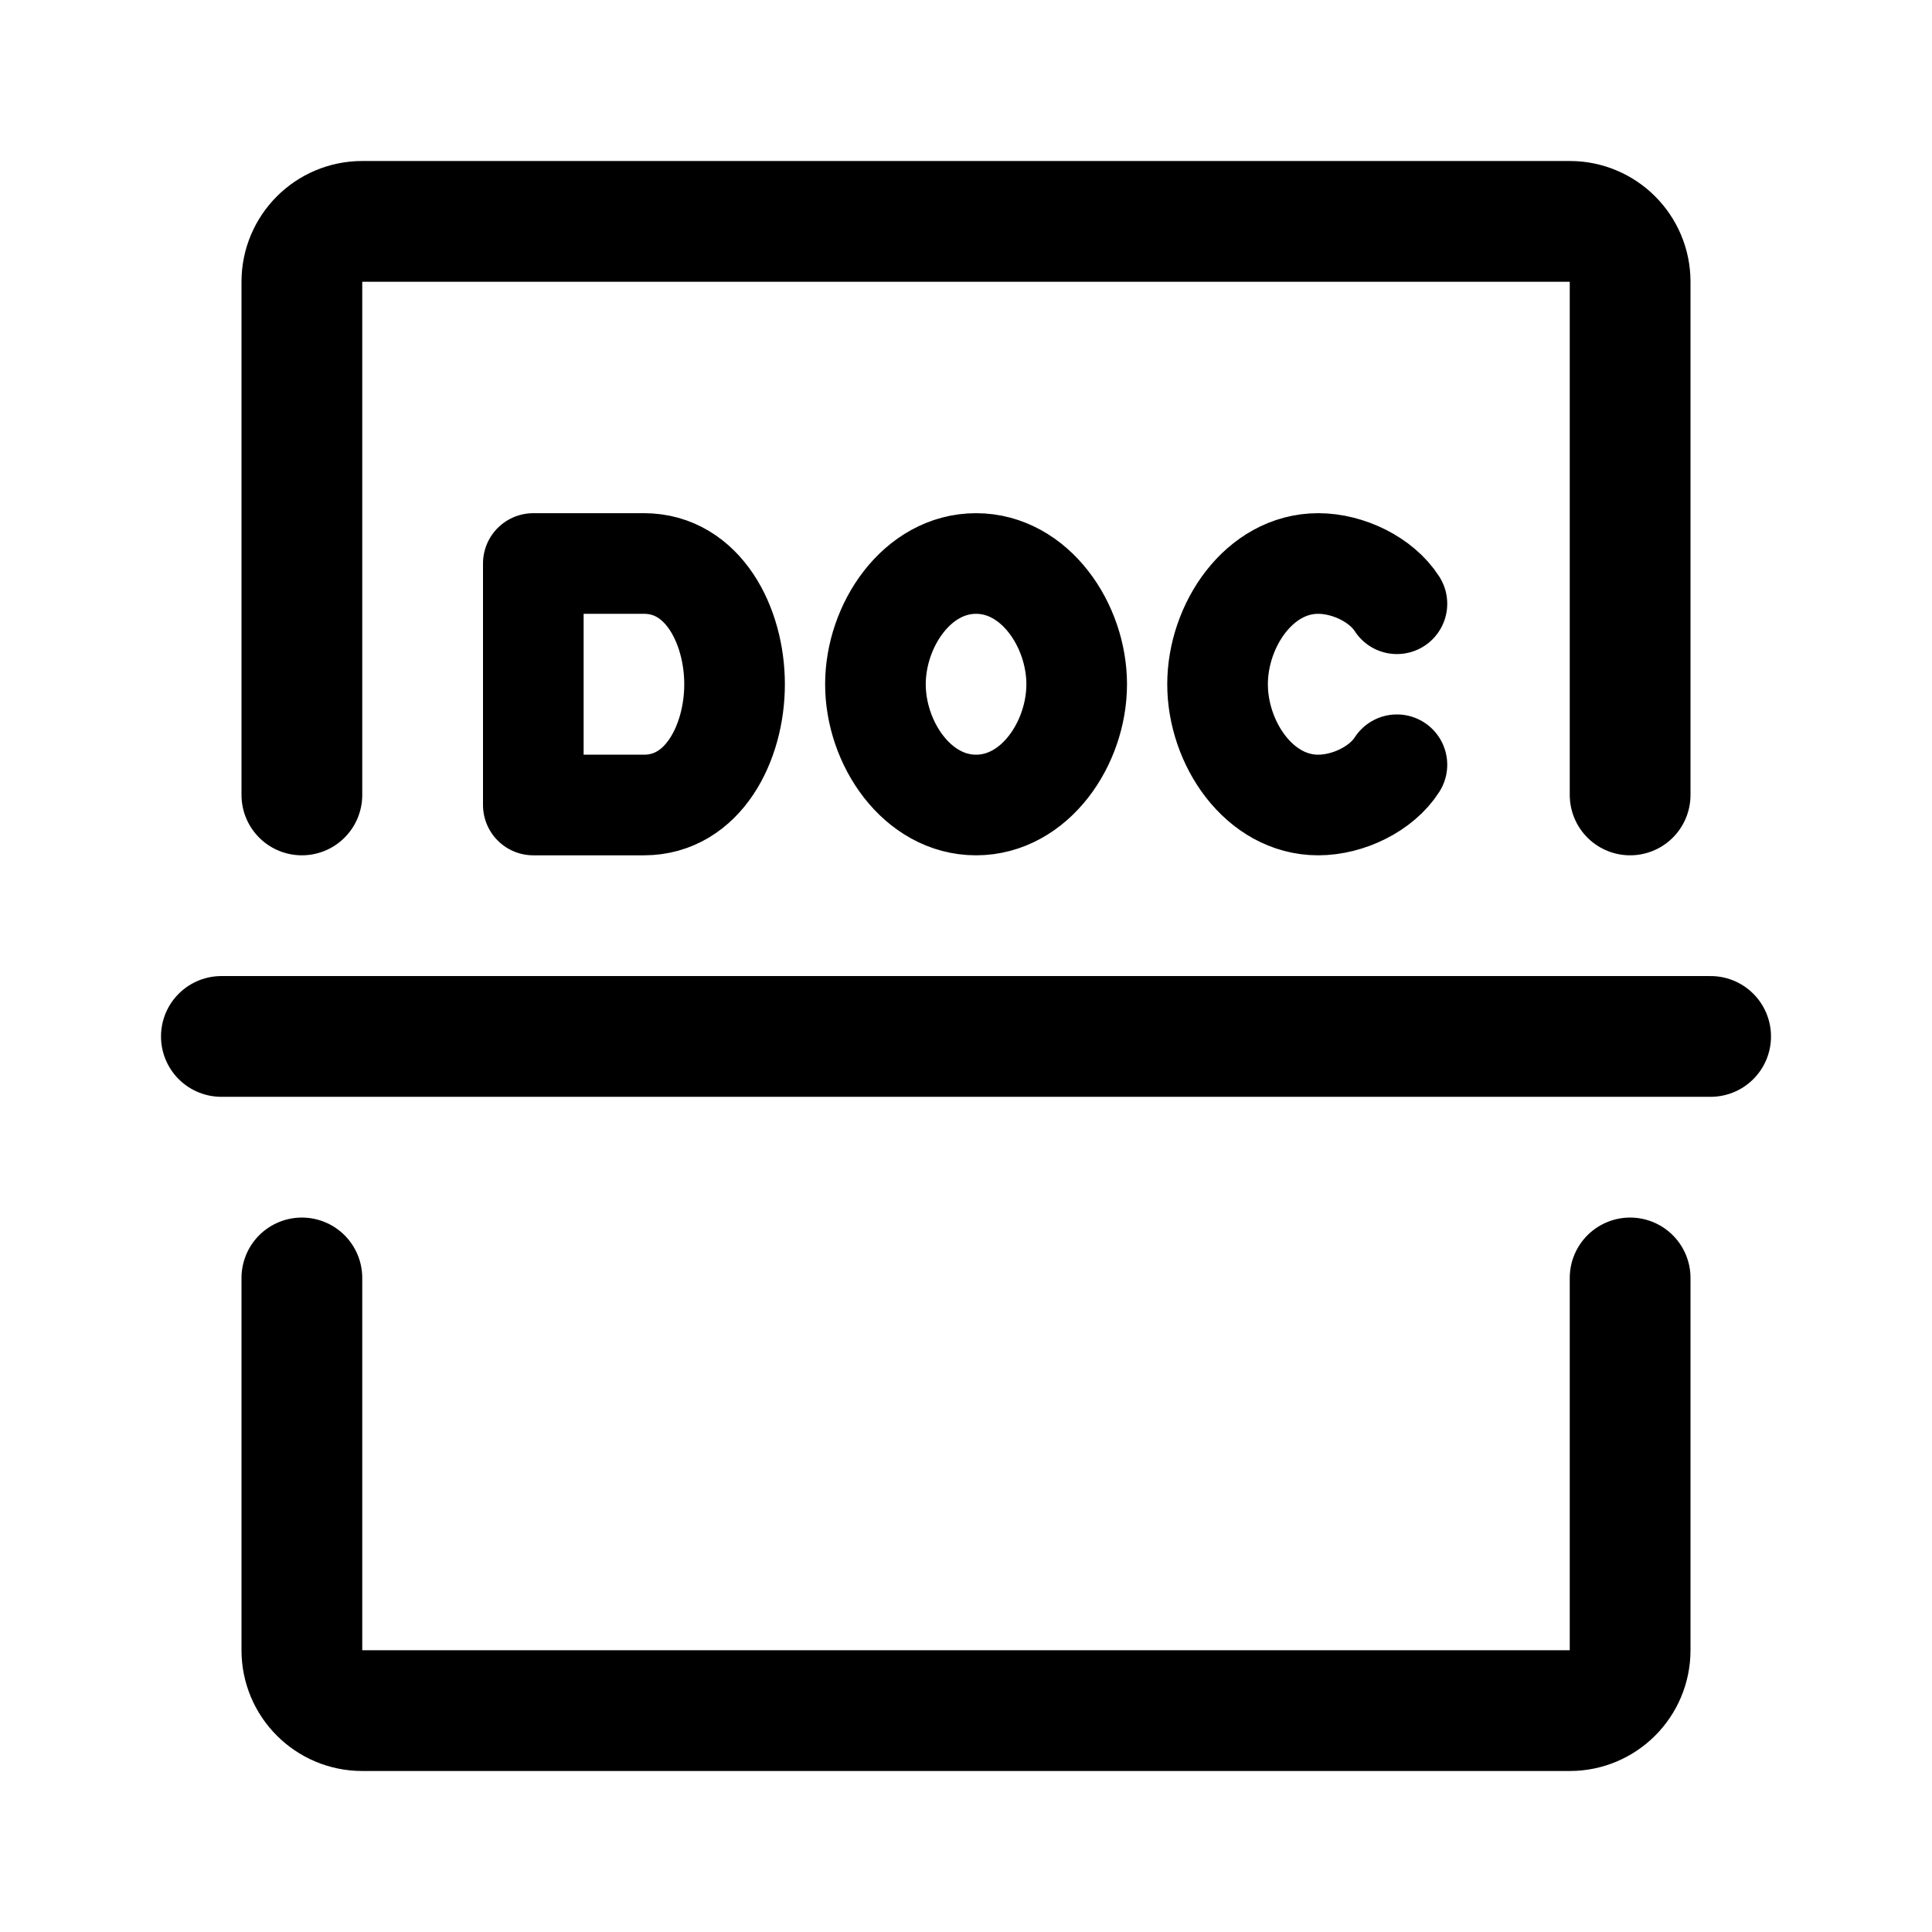
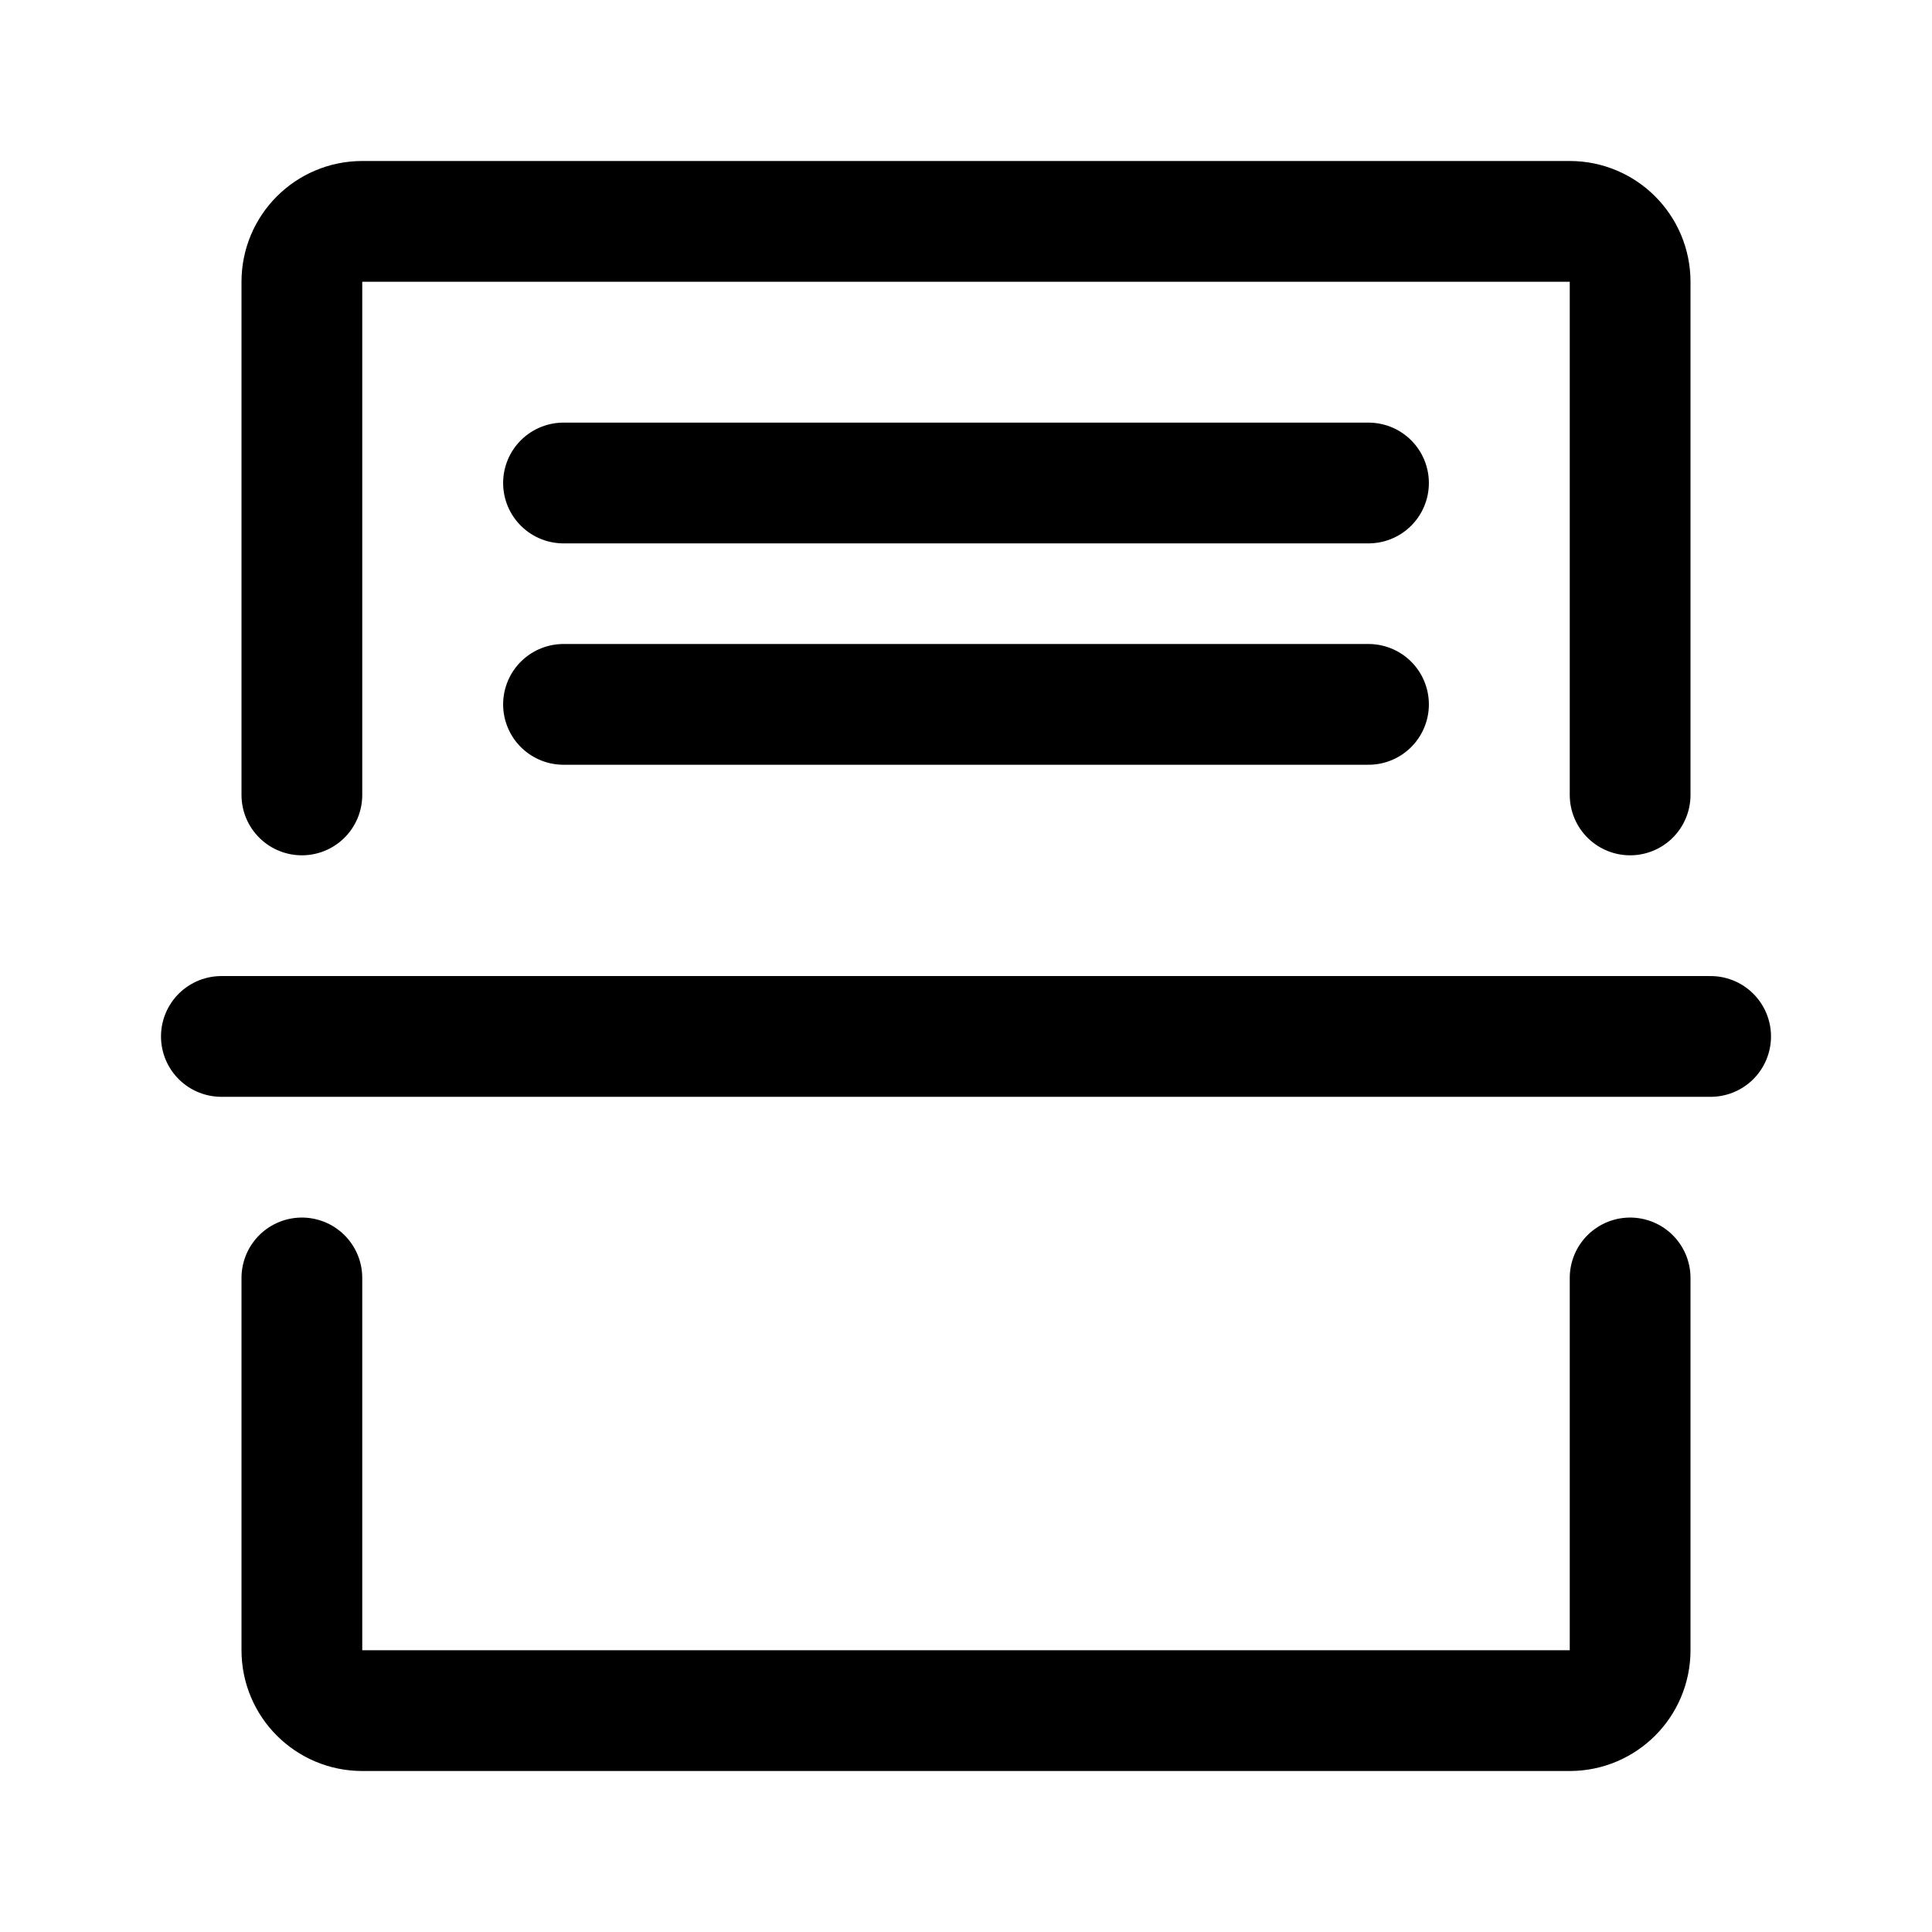
- <svg xmlns="http://www.w3.org/2000/svg" width="192" height="192" fill="none" stroke="#000" stroke-linecap="round" viewBox="0 0 192 192">
-   <path stroke-width="12" d="M162 127v37a6 6 0 0 1-6 6H36a6 6 0 0 1-6-6v-37m0-48V28a6 6 0 0 1 6-6h120a6 6 0 0 1 6 6v51m8 24H22" />
-   <path stroke-width="10" d="M53 80h11m74.825-20c-1.518-2.375-4.812-4-7.825-4-5.858 0-10 6.142-10 12s4.142 12 10 12c3.013 0 6.307-1.625 7.825-4M97 56c-5.858 0-10 6.142-10 12s4.142 12 10 12 10-6.142 10-12-4.142-12-10-12zm-33 0c5.858 0 9 6.142 9 12s-3.142 12-9 12M53 56h11M53 80V56" />
+ <svg xmlns="http://www.w3.org/2000/svg" width="192" height="192" viewBox="0 0 192 192" fill="none">
+   <path d="M162 127v37a6 6 0 0 1-6 6H36a6 6 0 0 1-6-6v-37m0-48V28a6 6 0 0 1 6-6h120a6 6 0 0 1 6 6v51m8 24H22m114-55H56m80 22H56" stroke="#000" stroke-width="12" stroke-linecap="round" stroke-linejoin="round" />
</svg>
